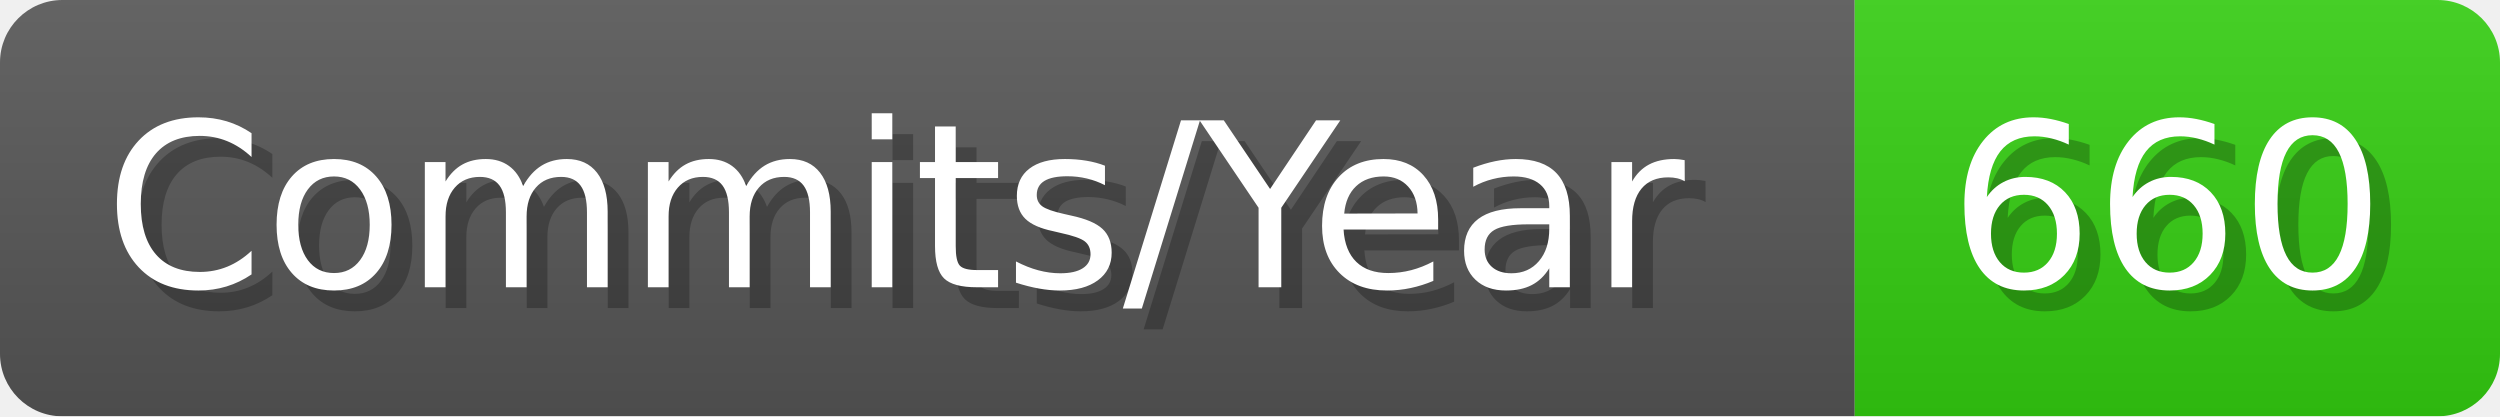
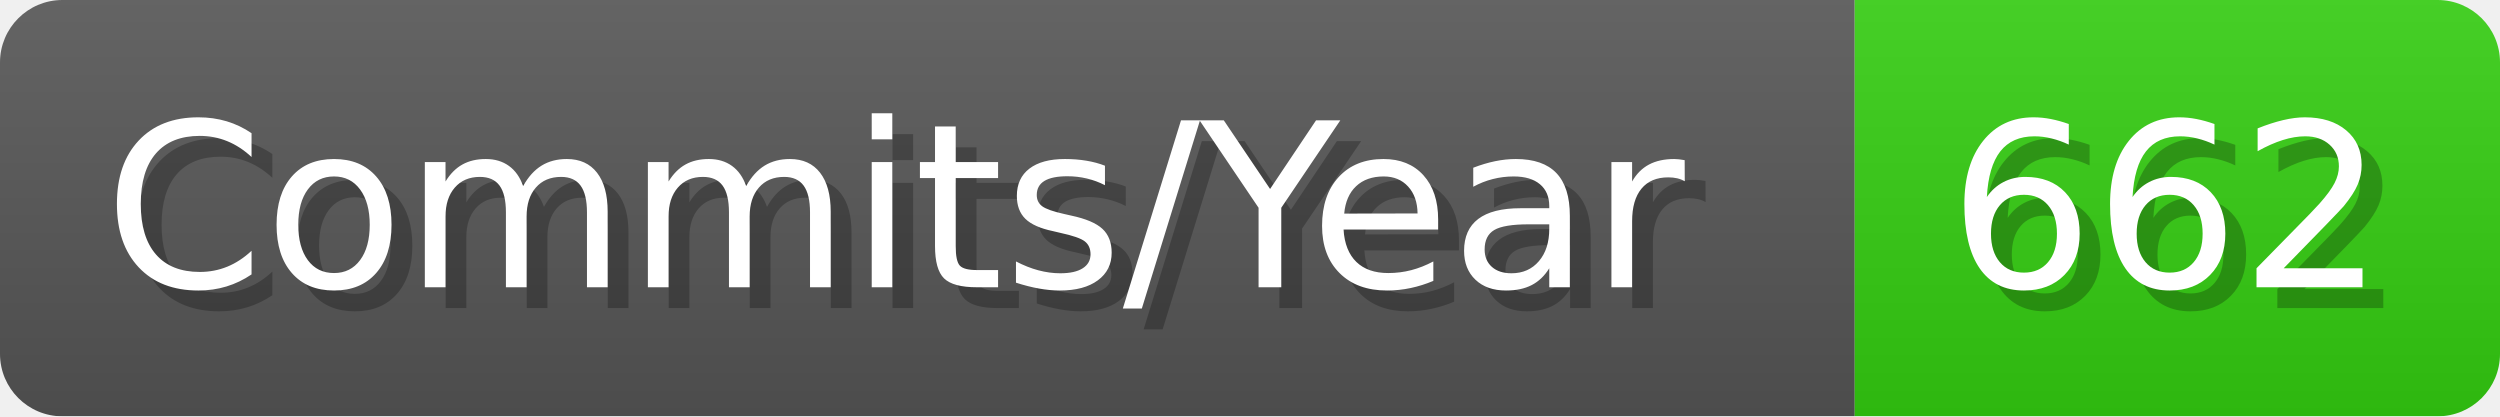
- <svg xmlns="http://www.w3.org/2000/svg" width="120.1" height="20" viewBox="0 0 1201 200" role="img" aria-label="Commits/Year: 660">
+ <svg xmlns="http://www.w3.org/2000/svg" width="120.1" height="20" viewBox="0 0 1201 200" role="img" aria-label="Commits/Year: 662">
  <linearGradient id="aUPdi" x2="0" y2="100%">
    <stop offset="0" stop-opacity=".1" stop-color="#EEE" />
    <stop offset="1" stop-opacity=".1" />
  </linearGradient>
  <mask id="WfAiQ">
    <rect width="1201" height="200" rx="30" fill="#FFF" />
  </mask>
  <g mask="url(#WfAiQ)">
    <rect width="891" height="200" fill="#555" />
    <rect width="310" height="200" fill="#3C1" x="891" />
    <rect width="1201" height="200" fill="url(#aUPdi)" />
  </g>
  <g aria-hidden="true" fill="#fff" text-anchor="start" font-family="Verdana,DejaVu Sans,sans-serif" font-size="110">
    <text x="60" y="148" textLength="791" fill="#000" opacity="0.25">Commits/Year</text>
    <text x="50" y="138" textLength="791">Commits/Year</text>
-     <text x="946" y="148" textLength="210" fill="#000" opacity="0.25">660</text>
-     <text x="936" y="138" textLength="210">660</text>
+     <text x="946" y="148" textLength="210" fill="#000" opacity="0.25">662</text>
+     <text x="936" y="138" textLength="210">662</text>
  </g>
</svg>
